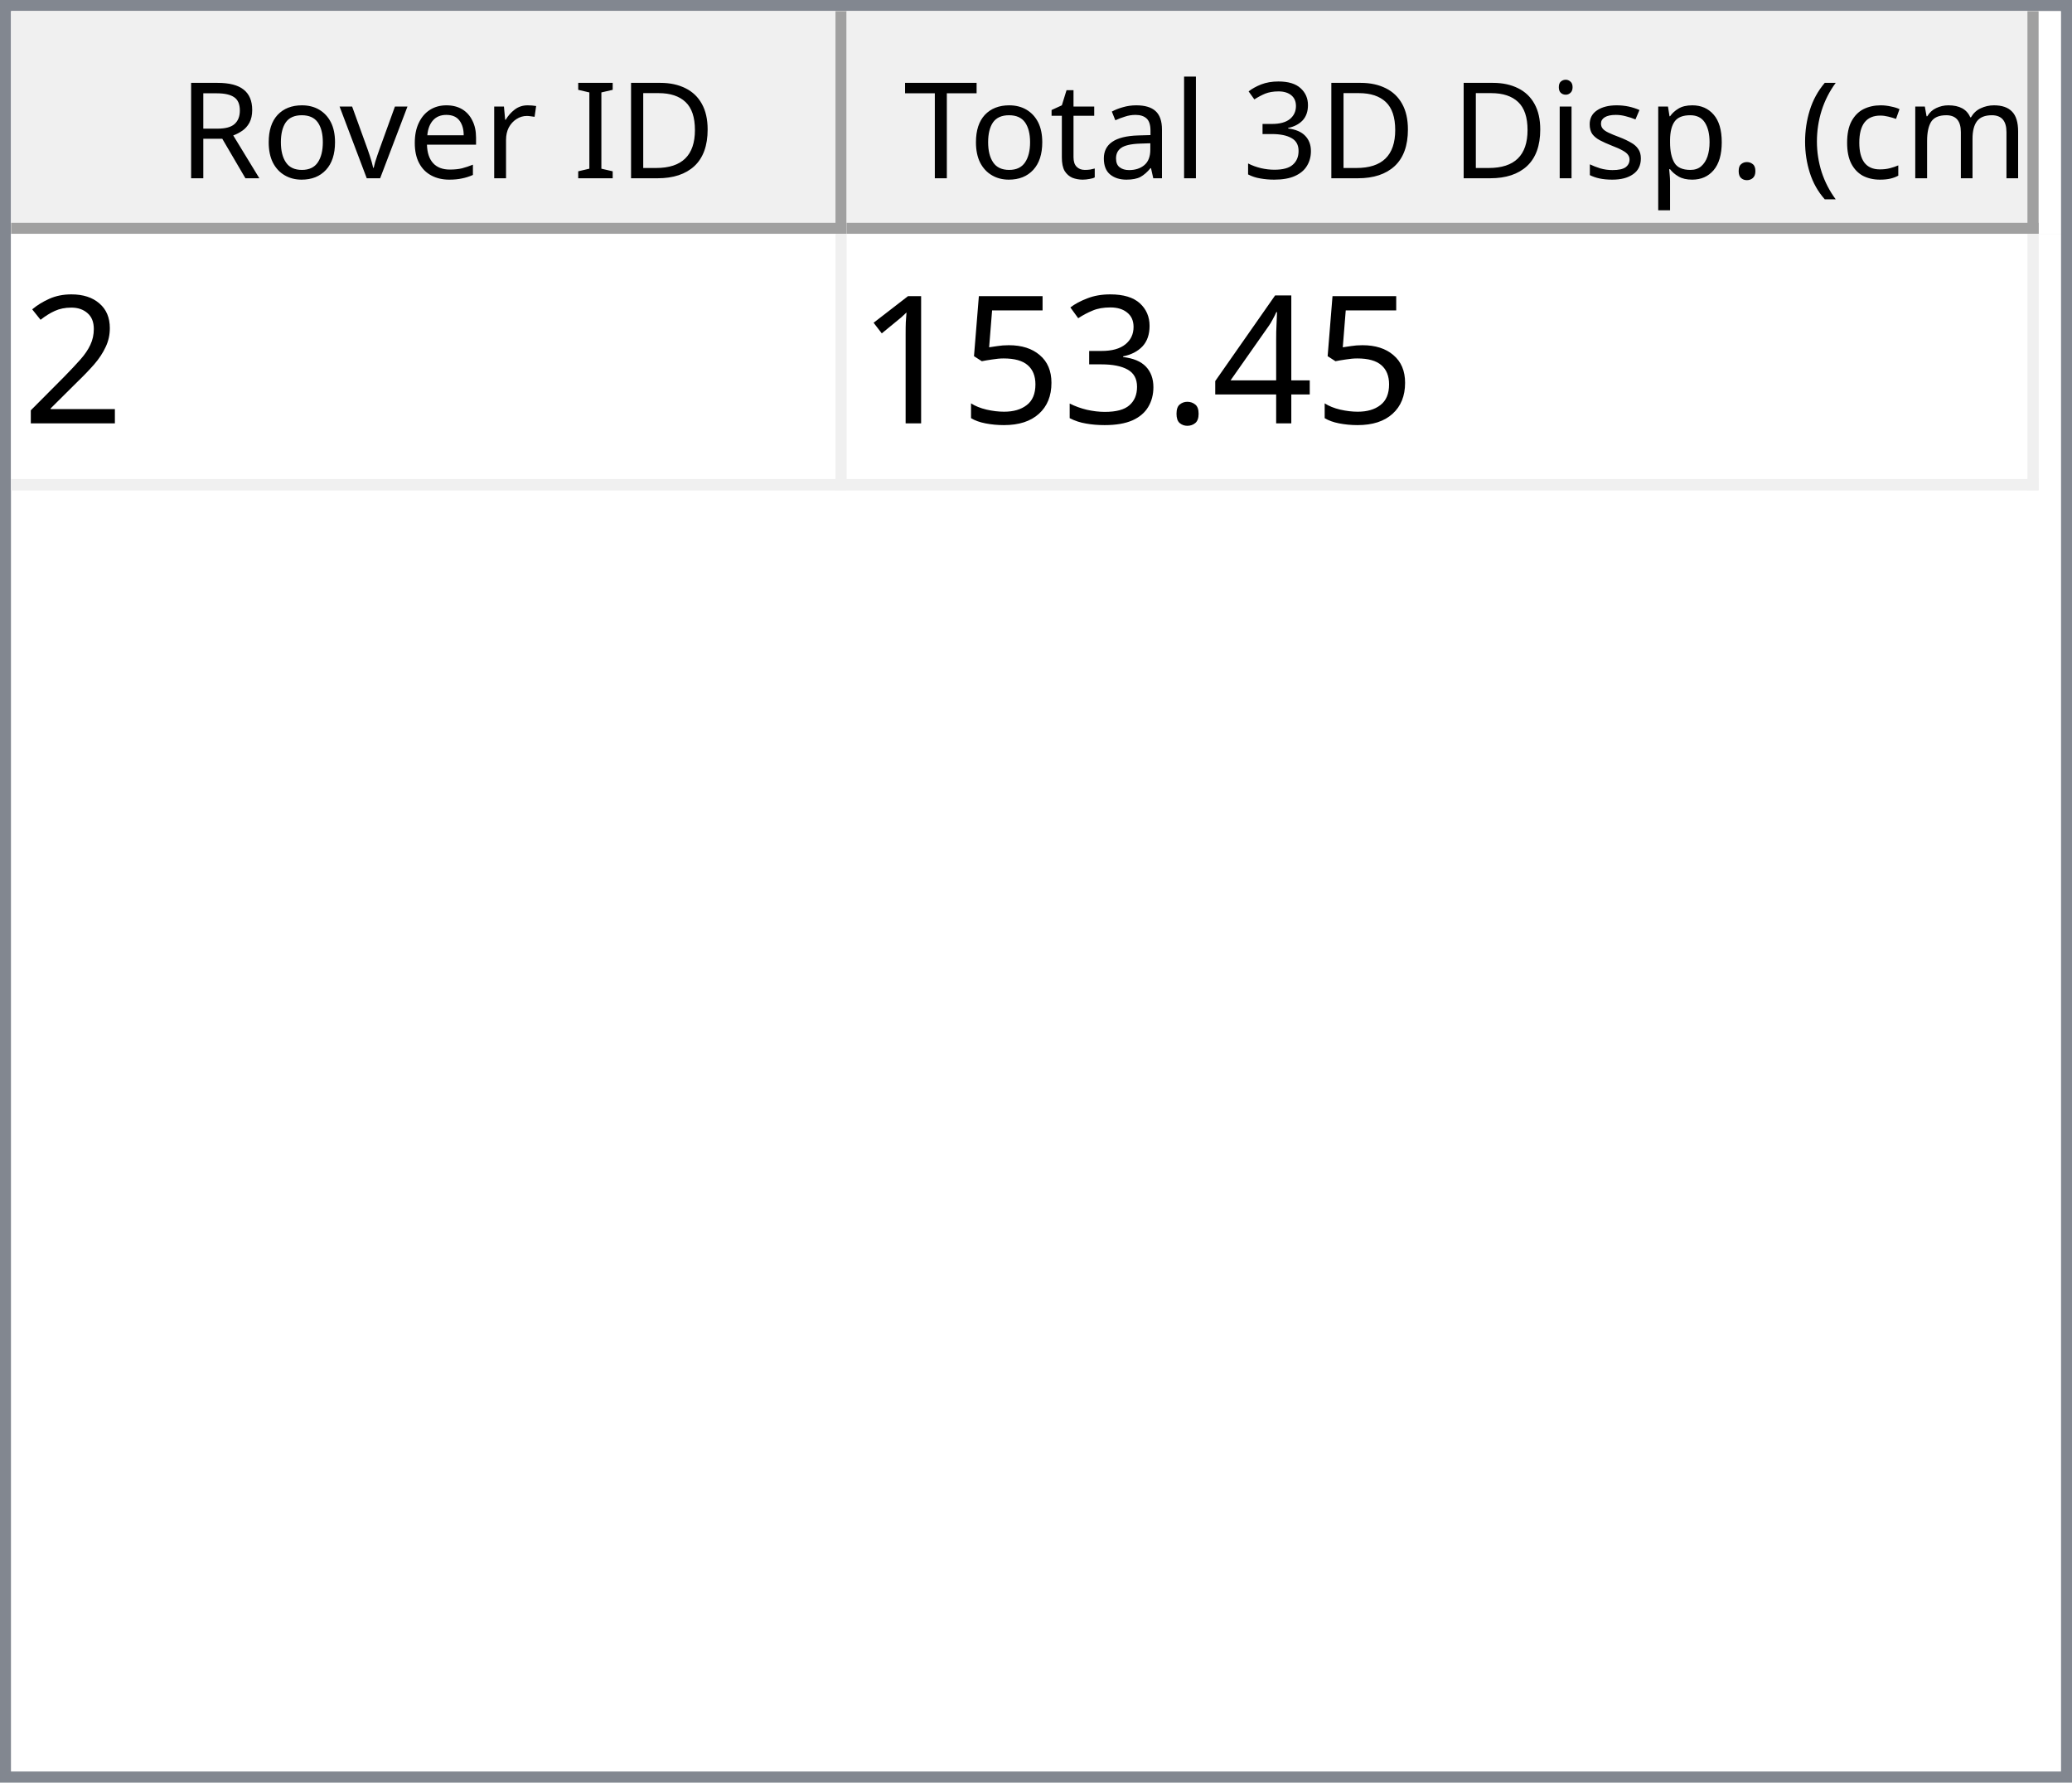
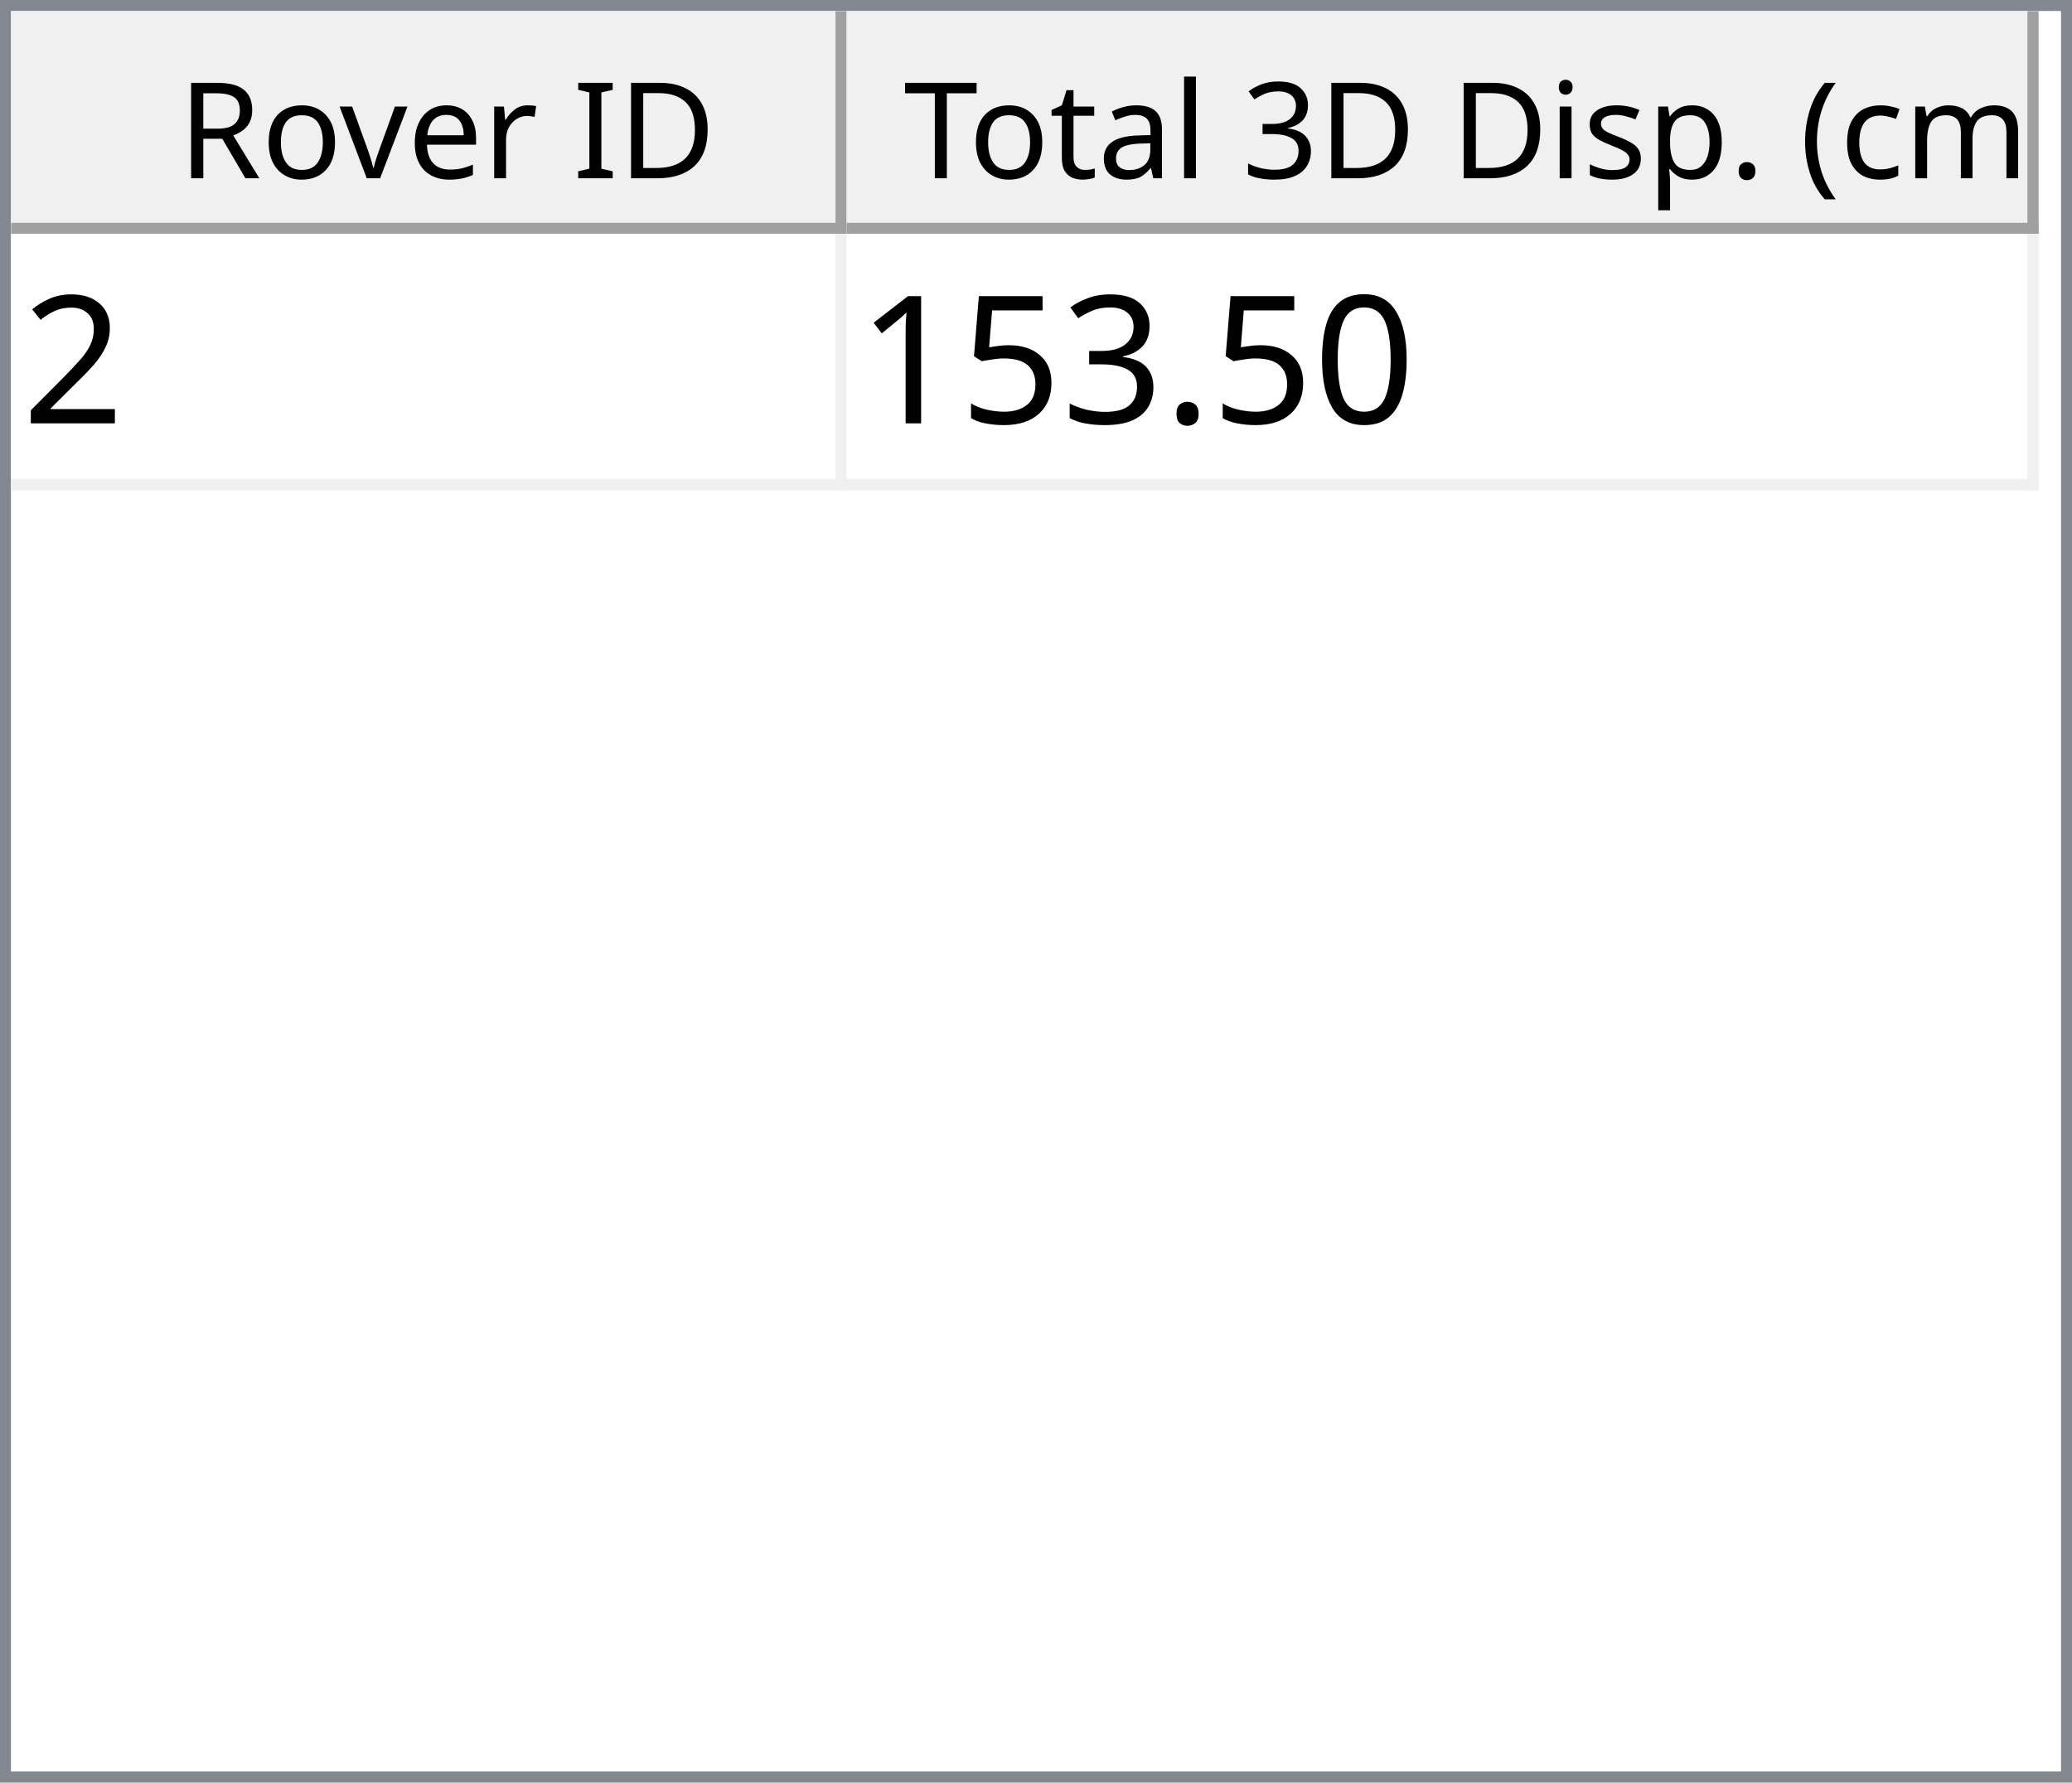
<svg xmlns="http://www.w3.org/2000/svg" style="fill-opacity:1; color-rendering:auto; color-interpolation:auto; text-rendering:auto; stroke:black; stroke-linecap:square; stroke-miterlimit:10; shape-rendering:auto; stroke-opacity:1; fill:black; stroke-dasharray:none; font-weight:normal; stroke-width:1; font-family:'Dialog'; font-style:normal; stroke-linejoin:miter; font-size:12px; stroke-dashoffset:0; image-rendering:auto;" width="186" height="160">
  <defs id="genericDefs" />
  <g>
    <defs id="defs1">
      <clipPath clipPathUnits="userSpaceOnUse" id="clipPath1">
        <path d="M0 0 L186 0 L186 160 L0 160 L0 0 Z" />
      </clipPath>
      <clipPath clipPathUnits="userSpaceOnUse" id="clipPath2">
        <path d="M0 0 L0 160 L186 160 L186 0 Z" />
      </clipPath>
      <clipPath clipPathUnits="userSpaceOnUse" id="clipPath3">
        <path d="M0 0 L0 20 L184 20 L184 0 Z" />
      </clipPath>
      <clipPath clipPathUnits="userSpaceOnUse" id="clipPath4">
        <path d="M0 0 L0 20 L75 20 L75 0 Z" />
      </clipPath>
      <clipPath clipPathUnits="userSpaceOnUse" id="clipPath5">
        <path d="M1 1 L1 19 L74 19 L74 1 Z" />
      </clipPath>
      <clipPath clipPathUnits="userSpaceOnUse" id="clipPath6">
        <path d="M0 0 L0 18 L73 18 L73 0 Z" />
      </clipPath>
      <clipPath clipPathUnits="userSpaceOnUse" id="clipPath7">
        <path d="M-0.5 -0.5 L-0.5 19.5 L74.5 19.5 L74.5 -0.5 Z" />
      </clipPath>
      <clipPath clipPathUnits="userSpaceOnUse" id="clipPath8">
        <path d="M0 0 L0 20 L107 20 L107 0 Z" />
      </clipPath>
      <clipPath clipPathUnits="userSpaceOnUse" id="clipPath9">
        <path d="M1 1 L1 19 L106 19 L106 1 Z" />
      </clipPath>
      <clipPath clipPathUnits="userSpaceOnUse" id="clipPath10">
        <path d="M0 0 L0 18 L105 18 L105 0 Z" />
      </clipPath>
      <clipPath clipPathUnits="userSpaceOnUse" id="clipPath11">
        <path d="M-0.5 -0.5 L-0.5 19.5 L106.5 19.5 L106.5 -0.5 Z" />
      </clipPath>
      <clipPath clipPathUnits="userSpaceOnUse" id="clipPath12">
        <path d="M0 0 L0 138 L184 138 L184 0 Z" />
      </clipPath>
      <clipPath clipPathUnits="userSpaceOnUse" id="clipPath13">
        <path d="M0 0 L0 23 L182 23 L182 0 Z" />
      </clipPath>
      <clipPath clipPathUnits="userSpaceOnUse" id="clipPath14">
        <path d="M-0.5 -0.5 L-0.5 22.5 L181.5 22.5 L181.5 -0.5 Z" />
      </clipPath>
      <clipPath clipPathUnits="userSpaceOnUse" id="clipPath15">
        <path d="M0 0 L0 22 L74 22 L74 0 Z" />
      </clipPath>
      <clipPath clipPathUnits="userSpaceOnUse" id="clipPath16">
        <path d="M0 0 L0 22 L106 22 L106 0 Z" />
      </clipPath>
      <font horiz-adv-x="64.551" id="font1">
        <font-face ascent="107.91" descent="25.098" units-per-em="100" style="font-style:normal; font-family:Segoe UI; font-weight:normal;" />
        <missing-glyph horiz-adv-x="64.551" d="M8.109 0 L8.109 68.266 L56.453 68.266 L56.453 0 L8.109 0 ZM15.328 7.234 L49.219 7.234 L49.219 61.031 L15.328 61.031 L15.328 7.234 Z" />
        <glyph unicode="D" horiz-adv-x="70.117" d="M9.188 0 L9.188 70.016 L28.516 70.016 Q65.531 70.016 65.531 35.891 Q65.531 19.672 55.25 9.836 Q44.969 0 27.734 0 L9.188 0 ZM17.391 62.594 L17.391 7.422 L27.828 7.422 Q41.609 7.422 49.273 14.797 Q56.938 22.172 56.938 35.688 Q56.938 62.594 28.328 62.594 L17.391 62.594 Z" />
        <glyph unicode="I" horiz-adv-x="26.611" d="M17.391 0 L9.188 0 L9.188 70.016 L17.391 70.016 L17.391 0 Z" />
        <glyph unicode=" " horiz-adv-x="27.393" d="" />
        <glyph unicode="r" horiz-adv-x="34.766" d="M34.188 41.891 Q32.078 43.5 28.125 43.5 Q23 43.5 19.555 38.672 Q16.109 33.844 16.109 25.484 L16.109 0 L8.109 0 L8.109 50 L16.109 50 L16.109 39.703 L16.312 39.703 Q18.016 44.969 21.531 47.922 Q25.047 50.875 29.391 50.875 Q32.516 50.875 34.188 50.203 L34.188 41.891 Z" />
        <glyph unicode="e" horiz-adv-x="52.295" d="M48.297 23 L12.984 23 Q13.188 14.656 17.484 10.109 Q21.781 5.562 29.297 5.562 Q37.75 5.562 44.828 11.141 L44.828 3.609 Q38.234 -1.172 27.391 -1.172 Q16.797 -1.172 10.742 5.641 Q4.688 12.453 4.688 24.812 Q4.688 36.469 11.305 43.82 Q17.922 51.172 27.734 51.172 Q37.547 51.172 42.922 44.828 Q48.297 38.484 48.297 27.203 L48.297 23 ZM40.094 29.781 Q40.047 36.719 36.75 40.578 Q33.453 44.438 27.594 44.438 Q21.922 44.438 17.969 40.383 Q14.016 36.328 13.094 29.781 L40.094 29.781 Z" />
        <glyph unicode="v" horiz-adv-x="47.9" d="M47.406 50 L27.484 0 L19.625 0 L0.688 50 L9.469 50 L22.172 13.672 Q23.578 9.672 23.922 6.688 L24.125 6.688 Q24.609 10.453 25.688 13.484 L38.969 50 L47.406 50 Z" />
        <glyph unicode="o" horiz-adv-x="58.594" d="M29 -1.172 Q17.922 -1.172 11.305 5.836 Q4.688 12.844 4.688 24.422 Q4.688 37.016 11.57 44.094 Q18.453 51.172 30.172 51.172 Q41.359 51.172 47.633 44.289 Q53.906 37.406 53.906 25.203 Q53.906 13.234 47.141 6.031 Q40.375 -1.172 29 -1.172 ZM29.594 44.438 Q21.875 44.438 17.383 39.188 Q12.891 33.938 12.891 24.703 Q12.891 15.828 17.43 10.695 Q21.969 5.562 29.594 5.562 Q37.359 5.562 41.531 10.594 Q45.703 15.625 45.703 24.906 Q45.703 34.281 41.531 39.359 Q37.359 44.438 29.594 44.438 Z" />
        <glyph unicode="R" horiz-adv-x="59.814" d="M59.375 0 L49.609 0 L37.891 19.625 Q36.281 22.359 34.766 24.289 Q33.25 26.219 31.664 27.438 Q30.078 28.656 28.25 29.219 Q26.422 29.781 24.125 29.781 L17.391 29.781 L17.391 0 L9.188 0 L9.188 70.016 L30.078 70.016 Q34.672 70.016 38.555 68.867 Q42.438 67.719 45.289 65.375 Q48.141 63.031 49.758 59.547 Q51.375 56.062 51.375 51.375 Q51.375 47.703 50.273 44.656 Q49.172 41.609 47.148 39.211 Q45.125 36.812 42.266 35.133 Q39.406 33.453 35.844 32.516 L35.844 32.328 Q37.594 31.547 38.891 30.547 Q40.188 29.547 41.359 28.18 Q42.531 26.812 43.68 25.078 Q44.828 23.344 46.234 21.047 L59.375 0 ZM17.391 62.594 L17.391 37.203 L28.516 37.203 Q31.594 37.203 34.203 38.133 Q36.812 39.062 38.719 40.797 Q40.625 42.531 41.703 45.047 Q42.781 47.562 42.781 50.688 Q42.781 56.297 39.141 59.445 Q35.5 62.594 28.609 62.594 L17.391 62.594 Z" />
        <glyph unicode=")" horiz-adv-x="30.176" d="M8.297 -15.922 L1.172 -15.922 Q16.406 2.344 16.406 26.812 Q16.406 51.469 1.078 70.016 L8.297 70.016 Q23.531 52.156 23.531 26.703 Q23.531 1.375 8.297 -15.922 Z" />
        <glyph unicode="m" horiz-adv-x="86.133" d="M79.109 0 L71.094 0 L71.094 28.719 Q71.094 37.016 68.531 40.727 Q65.969 44.438 59.906 44.438 Q54.781 44.438 51.195 39.75 Q47.609 35.062 47.609 28.516 L47.609 0 L39.594 0 L39.594 29.688 Q39.594 44.438 28.219 44.438 Q22.953 44.438 19.531 40.016 Q16.109 35.594 16.109 28.516 L16.109 0 L8.109 0 L8.109 50 L16.109 50 L16.109 42.094 L16.312 42.094 Q21.625 51.172 31.844 51.172 Q36.969 51.172 40.773 48.312 Q44.578 45.453 46 40.828 Q51.562 51.172 62.594 51.172 Q79.109 51.172 79.109 30.812 L79.109 0 Z" />
        <glyph unicode="c" horiz-adv-x="46.191" d="M42.188 2.297 Q36.422 -1.172 28.516 -1.172 Q17.828 -1.172 11.258 5.789 Q4.688 12.75 4.688 23.828 Q4.688 36.188 11.766 43.68 Q18.844 51.172 30.672 51.172 Q37.25 51.172 42.281 48.734 L42.281 40.531 Q36.719 44.438 30.375 44.438 Q22.703 44.438 17.797 38.945 Q12.891 33.453 12.891 24.516 Q12.891 15.719 17.508 10.641 Q22.125 5.562 29.891 5.562 Q36.422 5.562 42.188 9.906 L42.188 2.297 Z" />
        <glyph unicode="(" horiz-adv-x="30.176" d="M29.109 -15.922 L21.969 -15.922 Q6.844 1.375 6.844 26.703 Q6.844 52.156 21.969 70.016 L29.203 70.016 Q13.875 51.469 13.875 26.812 Q13.875 2.344 29.109 -15.922 Z" />
        <glyph unicode="." horiz-adv-x="21.68" d="M10.891 -1.078 Q8.641 -1.078 7.055 0.539 Q5.469 2.156 5.469 4.391 Q5.469 6.641 7.055 8.273 Q8.641 9.906 10.891 9.906 Q13.188 9.906 14.797 8.273 Q16.406 6.641 16.406 4.391 Q16.406 2.156 14.797 0.539 Q13.188 -1.078 10.891 -1.078 Z" />
        <glyph unicode="p" horiz-adv-x="58.789" d="M16.312 7.234 L16.109 7.234 L16.109 -23 L8.109 -23 L8.109 50 L16.109 50 L16.109 41.219 L16.312 41.219 Q22.219 51.172 33.594 51.172 Q43.266 51.172 48.688 44.461 Q54.109 37.75 54.109 26.469 Q54.109 13.922 48 6.375 Q41.891 -1.172 31.297 -1.172 Q21.578 -1.172 16.312 7.234 ZM16.109 27.391 L16.109 20.406 Q16.109 14.203 20.141 9.883 Q24.172 5.562 30.375 5.562 Q37.641 5.562 41.773 11.133 Q45.906 16.703 45.906 26.609 Q45.906 34.969 42.047 39.703 Q38.188 44.438 31.594 44.438 Q24.609 44.438 20.359 39.578 Q16.109 34.719 16.109 27.391 Z" />
        <glyph unicode="s" horiz-adv-x="42.432" d="M5.078 1.812 L5.078 10.406 Q11.625 5.562 19.484 5.562 Q30.031 5.562 30.031 12.594 Q30.031 14.594 29.125 15.992 Q28.219 17.391 26.68 18.461 Q25.141 19.531 23.07 20.383 Q21 21.234 18.609 22.172 Q15.281 23.484 12.766 24.828 Q10.25 26.172 8.57 27.859 Q6.891 29.547 6.031 31.695 Q5.172 33.844 5.172 36.719 Q5.172 40.234 6.789 42.945 Q8.406 45.656 11.086 47.484 Q13.766 49.312 17.211 50.242 Q20.656 51.172 24.312 51.172 Q30.812 51.172 35.938 48.922 L35.938 40.828 Q30.422 44.438 23.25 44.438 Q21 44.438 19.195 43.922 Q17.391 43.406 16.094 42.477 Q14.797 41.547 14.086 40.258 Q13.375 38.969 13.375 37.406 Q13.375 35.453 14.086 34.133 Q14.797 32.812 16.164 31.789 Q17.531 30.766 19.484 29.938 Q21.438 29.109 23.922 28.125 Q27.25 26.859 29.883 25.516 Q32.516 24.172 34.375 22.484 Q36.234 20.797 37.234 18.602 Q38.234 16.406 38.234 13.375 Q38.234 9.672 36.602 6.938 Q34.969 4.203 32.234 2.398 Q29.5 0.594 25.93 -0.289 Q22.359 -1.172 18.453 -1.172 Q10.75 -1.172 5.078 1.812 Z" />
        <glyph unicode="i" horiz-adv-x="24.219" d="M12.203 62.703 Q10.062 62.703 8.547 64.164 Q7.031 65.625 7.031 67.875 Q7.031 70.125 8.547 71.609 Q10.062 73.094 12.203 73.094 Q14.406 73.094 15.945 71.609 Q17.484 70.125 17.484 67.875 Q17.484 65.719 15.945 64.211 Q14.406 62.703 12.203 62.703 ZM16.109 0 L8.109 0 L8.109 50 L16.109 50 L16.109 0 Z" />
        <glyph unicode="3" horiz-adv-x="53.906" d="M46.531 19.828 Q46.531 15.094 44.75 11.211 Q42.969 7.328 39.719 4.57 Q36.469 1.812 31.93 0.297 Q27.391 -1.219 21.922 -1.219 Q11.922 -1.219 6 2.594 L6 11.188 Q13.094 5.609 22.219 5.609 Q25.875 5.609 28.828 6.539 Q31.781 7.469 33.906 9.227 Q36.031 10.984 37.18 13.477 Q38.328 15.969 38.328 19.094 Q38.328 32.812 18.797 32.812 L12.984 32.812 L12.984 39.594 L18.5 39.594 Q35.797 39.594 35.797 52.484 Q35.797 64.406 22.609 64.406 Q15.188 64.406 8.688 59.422 L8.688 67.188 Q15.375 71.188 24.609 71.188 Q29 71.188 32.57 69.969 Q36.141 68.75 38.68 66.555 Q41.219 64.359 42.609 61.281 Q44 58.203 44 54.5 Q44 40.672 30.031 36.719 L30.031 36.531 Q33.594 36.141 36.625 34.797 Q39.656 33.453 41.852 31.305 Q44.047 29.156 45.289 26.25 Q46.531 23.344 46.531 19.828 Z" />
        <glyph unicode="l" horiz-adv-x="24.219" d="M16.109 0 L8.109 0 L8.109 74.031 L16.109 74.031 L16.109 0 Z" />
        <glyph unicode="a" horiz-adv-x="50.879" d="M43.891 0 L35.891 0 L35.891 7.812 L35.688 7.812 Q30.469 -1.172 20.312 -1.172 Q12.844 -1.172 8.617 2.781 Q4.391 6.734 4.391 13.281 Q4.391 27.297 20.906 29.594 L35.891 31.688 Q35.891 44.438 25.594 44.438 Q16.547 44.438 9.281 38.281 L9.281 46.484 Q16.656 51.172 26.266 51.172 Q43.891 51.172 43.891 32.516 L43.891 0 ZM35.891 25.297 L23.828 23.641 Q18.266 22.859 15.43 20.875 Q12.594 18.891 12.594 13.875 Q12.594 10.203 15.211 7.883 Q17.828 5.562 22.172 5.562 Q28.125 5.562 32.008 9.742 Q35.891 13.922 35.891 20.312 L35.891 25.297 Z" />
        <glyph unicode="t" horiz-adv-x="33.887" d="M31.297 0.484 Q28.469 -1.078 23.828 -1.078 Q10.688 -1.078 10.688 13.578 L10.688 43.172 L2.094 43.172 L2.094 50 L10.688 50 L10.688 62.203 L18.703 64.797 L18.703 50 L31.297 50 L31.297 43.172 L18.703 43.172 L18.703 14.984 Q18.703 9.969 20.414 7.82 Q22.125 5.672 26.078 5.672 Q29.109 5.672 31.297 7.328 L31.297 0.484 Z" />
        <glyph unicode="T" horiz-adv-x="52.393" d="M50.594 62.594 L30.375 62.594 L30.375 0 L22.172 0 L22.172 62.594 L2 62.594 L2 70.016 L50.594 70.016 L50.594 62.594 Z" />
      </font>
      <font horiz-adv-x="75.0" id="font2">
        <font-face ascent="100.537" descent="21.973" units-per-em="100" style="font-style:normal; font-family:sans-serif; font-weight:normal;" />
        <missing-glyph horiz-adv-x="75.0" d="M12.5 0 L12.5 62.5 L62.5 62.5 L62.5 0 L12.5 0 ZM14.062 1.562 L60.938 1.562 L60.938 60.938 L14.062 60.938 L14.062 1.562 Z" />
        <glyph unicode="2" horiz-adv-x="55.615" d="M50.344 8.453 L50.344 0 L3.031 0 Q2.938 3.172 4.047 6.109 Q5.859 10.938 9.836 15.625 Q13.812 20.312 21.344 26.469 Q33.016 36.031 37.117 41.625 Q41.219 47.219 41.219 52.203 Q41.219 57.422 37.477 61.008 Q33.734 64.594 27.734 64.594 Q21.391 64.594 17.578 60.789 Q13.766 56.984 13.719 50.25 L4.688 51.172 Q5.609 61.281 11.664 66.578 Q17.719 71.875 27.938 71.875 Q38.234 71.875 44.242 66.164 Q50.25 60.453 50.25 52 Q50.25 47.703 48.492 43.555 Q46.734 39.406 42.656 34.812 Q38.578 30.219 29.109 22.219 Q21.188 15.578 18.945 13.211 Q16.703 10.844 15.234 8.453 L50.344 8.453 Z" />
-         <glyph unicode="4" horiz-adv-x="55.615" d="M32.328 0 L32.328 17.141 L1.266 17.141 L1.266 25.203 L33.938 71.578 L41.109 71.578 L41.109 25.203 L50.781 25.203 L50.781 17.141 L41.109 17.141 L41.109 0 L32.328 0 ZM32.328 25.203 L32.328 57.469 L9.906 25.203 L32.328 25.203 Z" />
+         <glyph unicode="0" horiz-adv-x="55.615" d="M4.156 35.297 Q4.156 48 6.766 55.742 Q9.375 63.484 14.523 67.68 Q19.672 71.875 27.484 71.875 Q33.25 71.875 37.594 69.555 Q41.938 67.234 44.773 62.867 Q47.609 58.5 49.219 52.227 Q50.828 45.953 50.828 35.297 Q50.828 22.703 48.242 14.969 Q45.656 7.234 40.508 3.008 Q35.359 -1.219 27.484 -1.219 Q17.141 -1.219 11.234 6.203 Q4.156 15.141 4.156 35.297 ZM13.188 35.297 Q13.188 17.672 17.312 11.836 Q21.438 6 27.484 6 Q33.547 6 37.672 11.859 Q41.797 17.719 41.797 35.297 Q41.797 52.984 37.672 58.789 Q33.547 64.594 27.391 64.594 Q21.344 64.594 17.719 59.469 Q13.188 52.938 13.188 35.297 Z" />
        <glyph unicode="." horiz-adv-x="27.783" d="M9.078 0 L9.078 10.016 L19.094 10.016 L19.094 0 L9.078 0 Z" />
        <glyph unicode="3" horiz-adv-x="55.615" d="M4.203 18.891 L12.984 20.062 Q14.5 12.594 18.141 9.297 Q21.781 6 27 6 Q33.203 6 37.477 10.297 Q41.75 14.594 41.75 20.953 Q41.75 27 37.797 30.93 Q33.844 34.859 27.734 34.859 Q25.25 34.859 21.531 33.891 L22.516 41.609 Q23.391 41.5 23.922 41.5 Q29.547 41.5 34.039 44.43 Q38.531 47.359 38.531 53.469 Q38.531 58.297 35.258 61.477 Q31.984 64.656 26.812 64.656 Q21.688 64.656 18.266 61.43 Q14.844 58.203 13.875 51.766 L5.078 53.328 Q6.688 62.156 12.398 67.016 Q18.109 71.875 26.609 71.875 Q32.469 71.875 37.398 69.359 Q42.328 66.844 44.945 62.5 Q47.562 58.156 47.562 53.266 Q47.562 48.641 45.07 44.828 Q42.578 41.016 37.703 38.766 Q44.047 37.312 47.562 32.695 Q51.078 28.078 51.078 21.141 Q51.078 11.766 44.242 5.25 Q37.406 -1.266 26.953 -1.266 Q17.531 -1.266 11.305 4.352 Q5.078 9.969 4.203 18.891 Z" />
        <glyph unicode="5" horiz-adv-x="55.615" d="M4.156 18.75 L13.375 19.531 Q14.406 12.797 18.141 9.398 Q21.875 6 27.156 6 Q33.5 6 37.891 10.789 Q42.281 15.578 42.281 23.484 Q42.281 31 38.062 35.352 Q33.844 39.703 27 39.703 Q22.75 39.703 19.336 37.773 Q15.922 35.844 13.969 32.766 L5.719 33.844 L12.641 70.609 L48.25 70.609 L48.25 62.203 L19.672 62.203 L15.828 42.969 Q22.266 47.469 29.344 47.469 Q38.719 47.469 45.164 40.969 Q51.609 34.469 51.609 24.266 Q51.609 14.547 45.953 7.469 Q39.062 -1.219 27.156 -1.219 Q17.391 -1.219 11.211 4.25 Q5.031 9.719 4.156 18.75 Z" />
        <glyph unicode="1" horiz-adv-x="55.615" d="M37.25 0 L28.469 0 L28.469 56 Q25.297 52.984 20.141 49.953 Q14.984 46.922 10.891 45.406 L10.891 53.906 Q18.266 57.375 23.781 62.305 Q29.297 67.234 31.594 71.875 L37.25 71.875 L37.25 0 Z" />
      </font>
    </defs>
    <g style="fill:white; stroke:white;">
      <rect x="0" y="0" width="186" style="clip-path:url(#clipPath1); stroke:none;" height="160" />
    </g>
    <g style="fill:white; text-rendering:optimizeSpeed; color-rendering:optimizeSpeed; image-rendering:optimizeSpeed; shape-rendering:crispEdges; stroke:white; color-interpolation:sRGB;">
      <rect x="0" width="186" height="160" y="0" style="stroke:none;" />
      <path style="stroke:none;" d="M0 160 L186 160 L186 0 L0 0 Z" />
    </g>
    <g style="fill:rgb(240,240,240); font-family:'Segoe UI'; stroke:rgb(240,240,240);">
      <rect x="0" y="0" width="186" style="clip-path:url(#clipPath2); stroke:none;" height="160" />
    </g>
    <g style="fill:rgb(130,135,144); font-family:'Segoe UI'; stroke:rgb(130,135,144);">
      <path d="M0 0 L186 0 L186 160 L0 160 L0 0 ZM1 1 L185 1 L185 159 L1 159 L1 1 Z" style="fill-rule:evenodd; clip-path:url(#clipPath2); stroke:none;" />
    </g>
    <g style="fill:white; font-family:'Segoe UI'; stroke:white;" transform="translate(1,1)">
      <rect x="0" y="0" width="184" style="clip-path:url(#clipPath3); stroke:none;" height="20" />
    </g>
    <g style="fill:rgb(240,240,240); font-family:'Segoe UI'; stroke:rgb(240,240,240);" transform="translate(1,1)">
      <rect x="0" y="0" width="75" style="clip-path:url(#clipPath4); stroke:none;" height="20" />
    </g>
    <g style="font-family:'Segoe UI';" transform="translate(2,2)">
      <text x="14" xml:space="preserve" y="14" style="clip-path:url(#clipPath6); stroke:none;">Rover ID</text>
    </g>
    <g style="fill:rgb(160,160,160); font-family:'Segoe UI'; stroke:rgb(160,160,160); stroke-linejoin:bevel;" transform="translate(1.5,1.5)">
      <line x1="74" x2="74" y1="0" style="fill:none; clip-path:url(#clipPath7);" y2="19" />
    </g>
    <g style="fill:rgb(160,160,160); font-family:'Segoe UI'; stroke:rgb(160,160,160); stroke-linejoin:bevel;" transform="matrix(1,0,0,1,1,1) translate(0.5,0.5)">
      <line x1="0" x2="74" y1="19" style="fill:none; clip-path:url(#clipPath7);" y2="19" />
    </g>
    <g style="fill:rgb(240,240,240); font-family:'Segoe UI'; stroke:rgb(240,240,240);" transform="translate(76,1)">
      <rect x="0" y="0" width="107" style="clip-path:url(#clipPath8); stroke:none;" height="20" />
    </g>
    <g style="font-family:'Segoe UI';" transform="translate(77,2)">
      <text x="1" xml:space="preserve" y="14" style="clip-path:url(#clipPath10); stroke:none;"> Total 3D Disp. (cm)</text>
    </g>
    <g style="fill:rgb(160,160,160); font-family:'Segoe UI'; stroke:rgb(160,160,160); stroke-linejoin:bevel;" transform="translate(76.5,1.5)">
      <line x1="106" x2="106" y1="0" style="fill:none; clip-path:url(#clipPath11);" y2="19" />
    </g>
    <g style="fill:rgb(160,160,160); font-family:'Segoe UI'; stroke:rgb(160,160,160); stroke-linejoin:bevel;" transform="matrix(1,0,0,1,76,1) translate(0.5,0.5)">
      <line x1="0" x2="106" y1="19" style="fill:none; clip-path:url(#clipPath11);" y2="19" />
    </g>
    <g style="fill:white; font-family:'Segoe UI'; stroke:white;" transform="translate(1,21)">
      <rect x="0" y="0" width="184" style="clip-path:url(#clipPath12); stroke:none;" height="138" />
    </g>
    <g style="fill:rgb(240,240,240); font-size:16px; font-family:sans-serif; stroke:rgb(240,240,240);" transform="translate(1,21)">
      <rect x="0" y="0" width="182" style="clip-path:url(#clipPath13); stroke:none;" height="23" />
      <line transform="translate(0.5,0.5)" x1="0" x2="181" y1="22" style="clip-path:url(#clipPath14); fill:none; stroke-linejoin:bevel;" y2="22" />
    </g>
    <g transform="matrix(1,0,0,1,1,21) translate(0.5,0.5)" style="fill:rgb(240,240,240); font-size:16px; font-family:sans-serif; stroke:rgb(240,240,240); stroke-linejoin:bevel;">
      <line x1="74" x2="74" y1="0" style="fill:none; clip-path:url(#clipPath14);" y2="22" />
    </g>
    <g transform="matrix(1,0,0,1,1,21) translate(0.5,0.5)" style="fill:rgb(240,240,240); font-size:16px; font-family:sans-serif; stroke:rgb(240,240,240); stroke-linejoin:bevel;">
      <line x1="181" x2="181" y1="0" style="fill:none; clip-path:url(#clipPath14);" y2="22" />
    </g>
    <g style="fill:white; font-size:16px; font-family:sans-serif; stroke:white;" transform="matrix(1,0,0,1,1,21)">
      <rect x="0" y="0" width="74" style="clip-path:url(#clipPath15); stroke:none;" height="22" />
      <text x="1" y="17" style="fill:black; clip-path:url(#clipPath15); stroke:none;" xml:space="preserve">2</text>
    </g>
    <g style="fill:white; font-size:16px; font-family:sans-serif; stroke:white;" transform="matrix(1,0,0,1,1,21) translate(75,0)">
      <rect x="0" y="0" width="106" style="clip-path:url(#clipPath16); stroke:none;" height="22" />
-       <text x="1" y="17" style="fill:black; clip-path:url(#clipPath16); stroke:none;" xml:space="preserve">153.45</text>
+       <text x="1" y="17" style="fill:black; clip-path:url(#clipPath16); stroke:none;" xml:space="preserve">153.50</text>
    </g>
  </g>
</svg>
